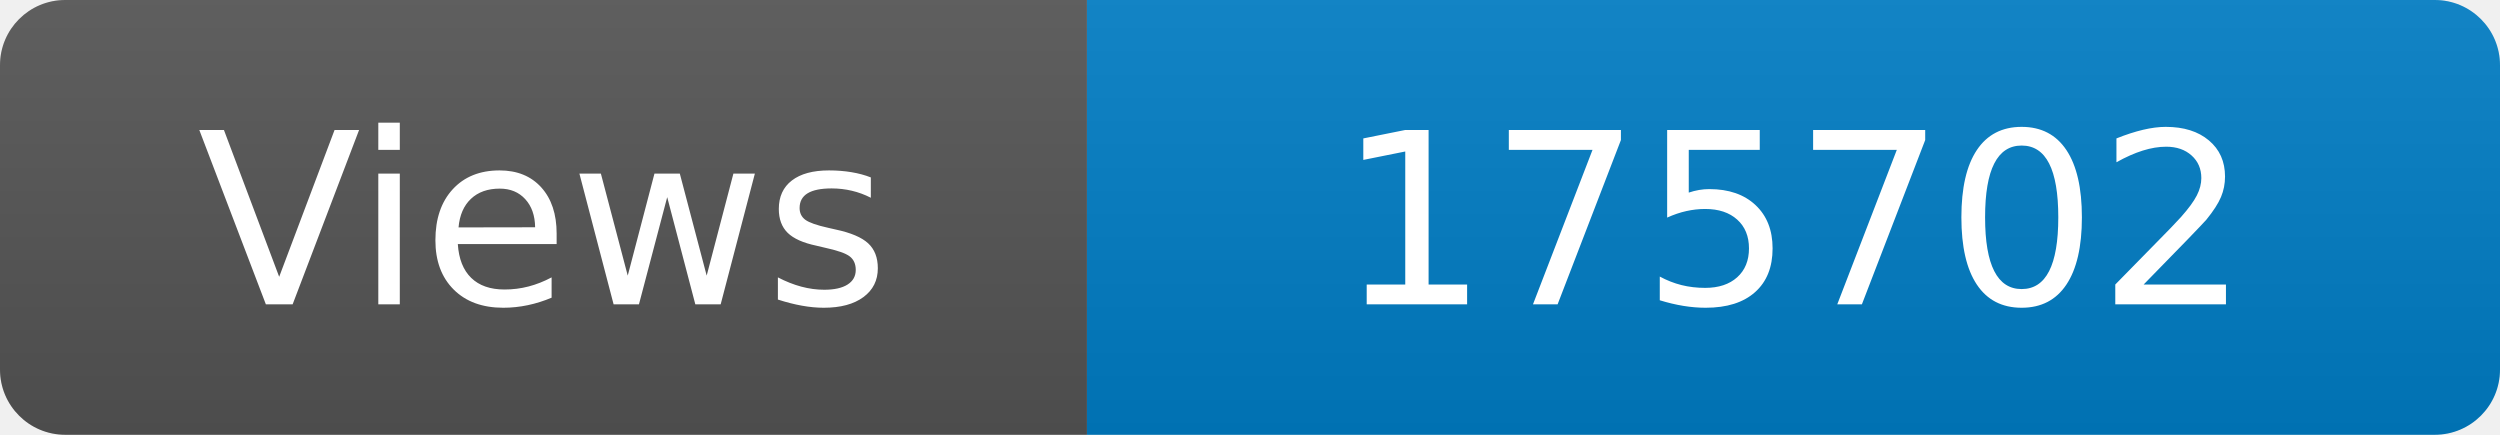
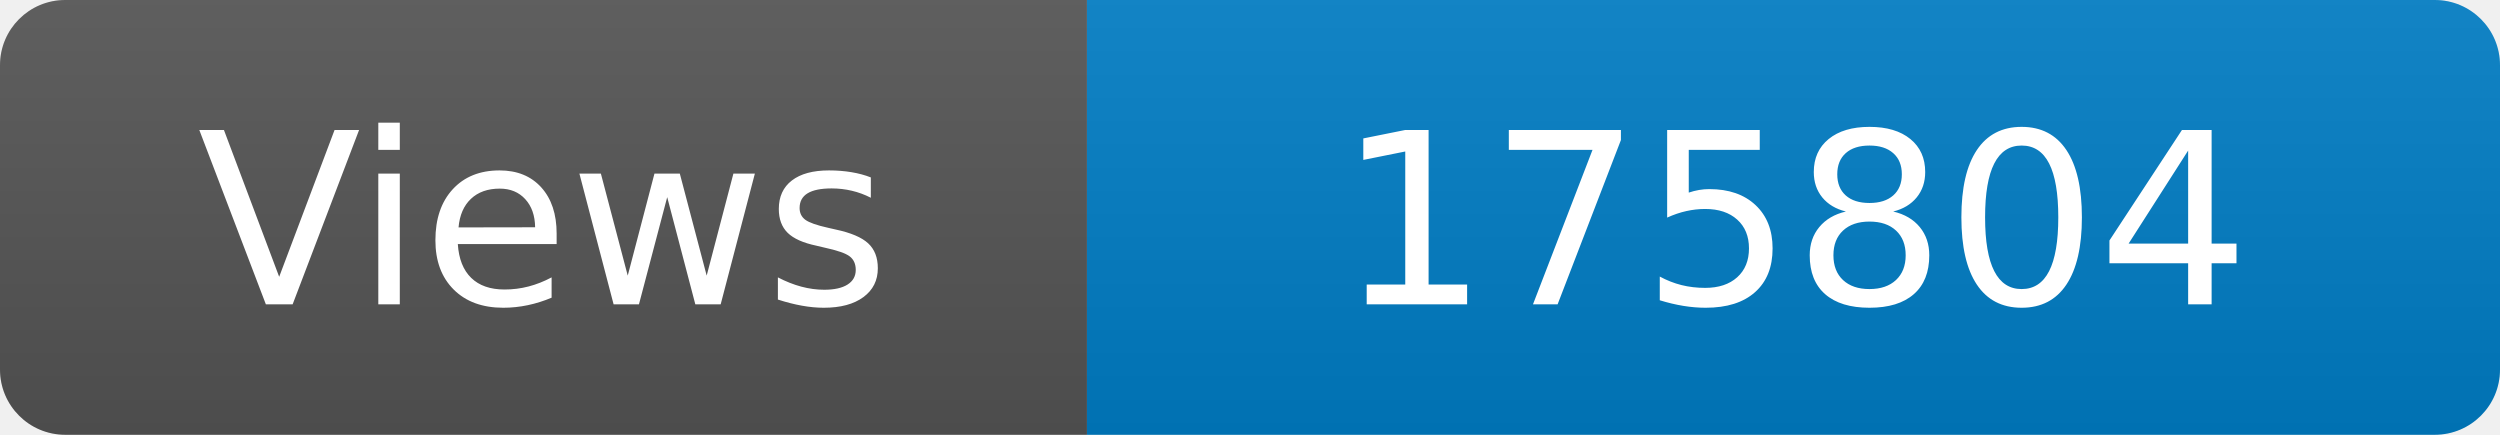
<svg xmlns="http://www.w3.org/2000/svg" width="115" height="20" role="img" aria-label="Maintained?: yes">
  <linearGradient id="s" x2="0" y2="100%">
    <stop offset="0" stop-color="#bbb" stop-opacity=".1" />
    <stop offset="1" stop-opacity=".1" />
  </linearGradient>
  <clipPath id="r">
    <rect width="115" height="20" rx="3" fill="#fff" />
  </clipPath>
  <g clip-path="url(#r)">
    <rect width="50" height="20" fill="#555" />
    <rect x="50" width="160" height="20" fill="#007ec6" />
    <rect width="115" height="20" fill="url(#s)" />
  </g>
  <g fill="#fff" text-anchor="middle" font-family="Verdana,Geneva,DejaVu Sans,sans-serif" font-size="110">
    <text x="250" y="140" transform="scale(.1)" fill="#fff">Views</text>
-     <text x="825" y="140" transform="scale(.1)" fill="#fff">175702</text>
+     <text x="825" y="140" transform="scale(.1)" fill="#fff">175804</text>
  </g>
</svg>
